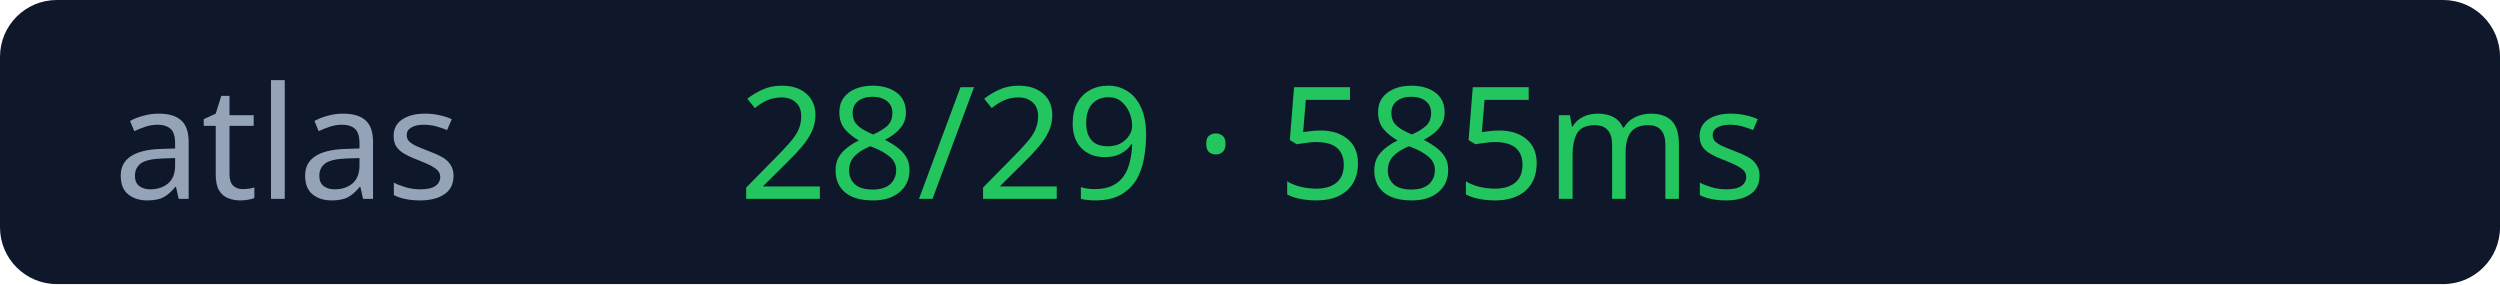
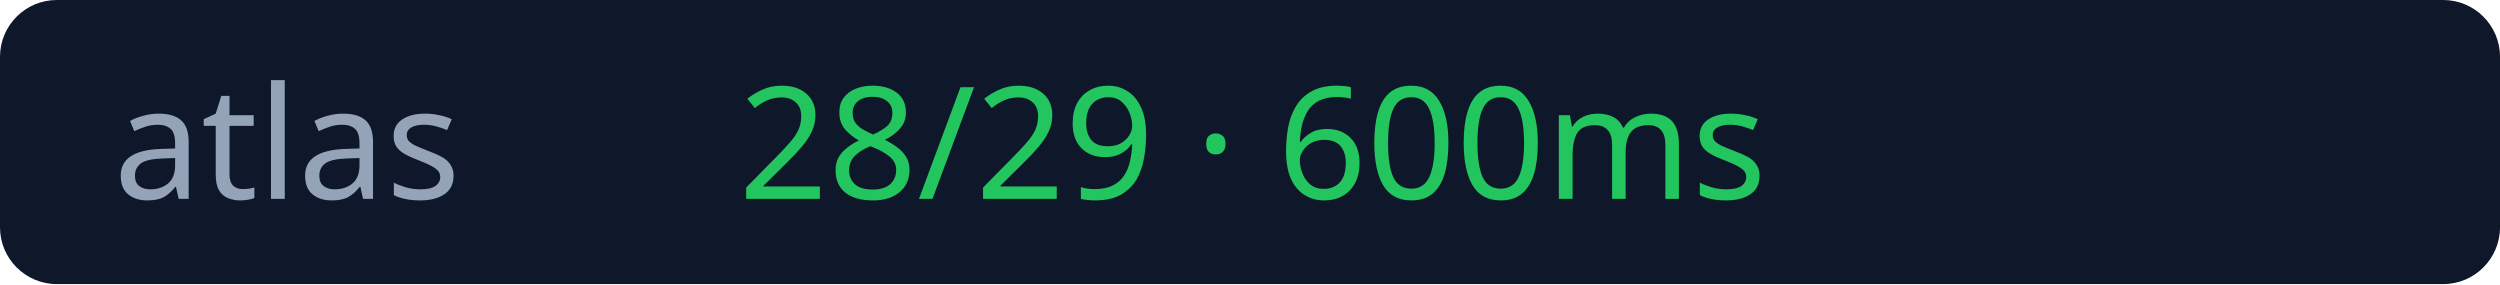
<svg xmlns="http://www.w3.org/2000/svg" width="176" height="20">
  <rect width="176" height="20" rx="4" fill="#0f172a" />
  <text x="8" y="14" fill="#94a3b8" font-size="11" font-family="Verdana">atlas</text>
-   <text x="52" y="14" fill="#22c55e" font-size="11" font-family="Verdana">28/29 · 585ms</text>
+   <text x="52" y="14" fill="#22c55e" font-size="11" font-family="Verdana">28/29 · 600ms</text>
</svg>
